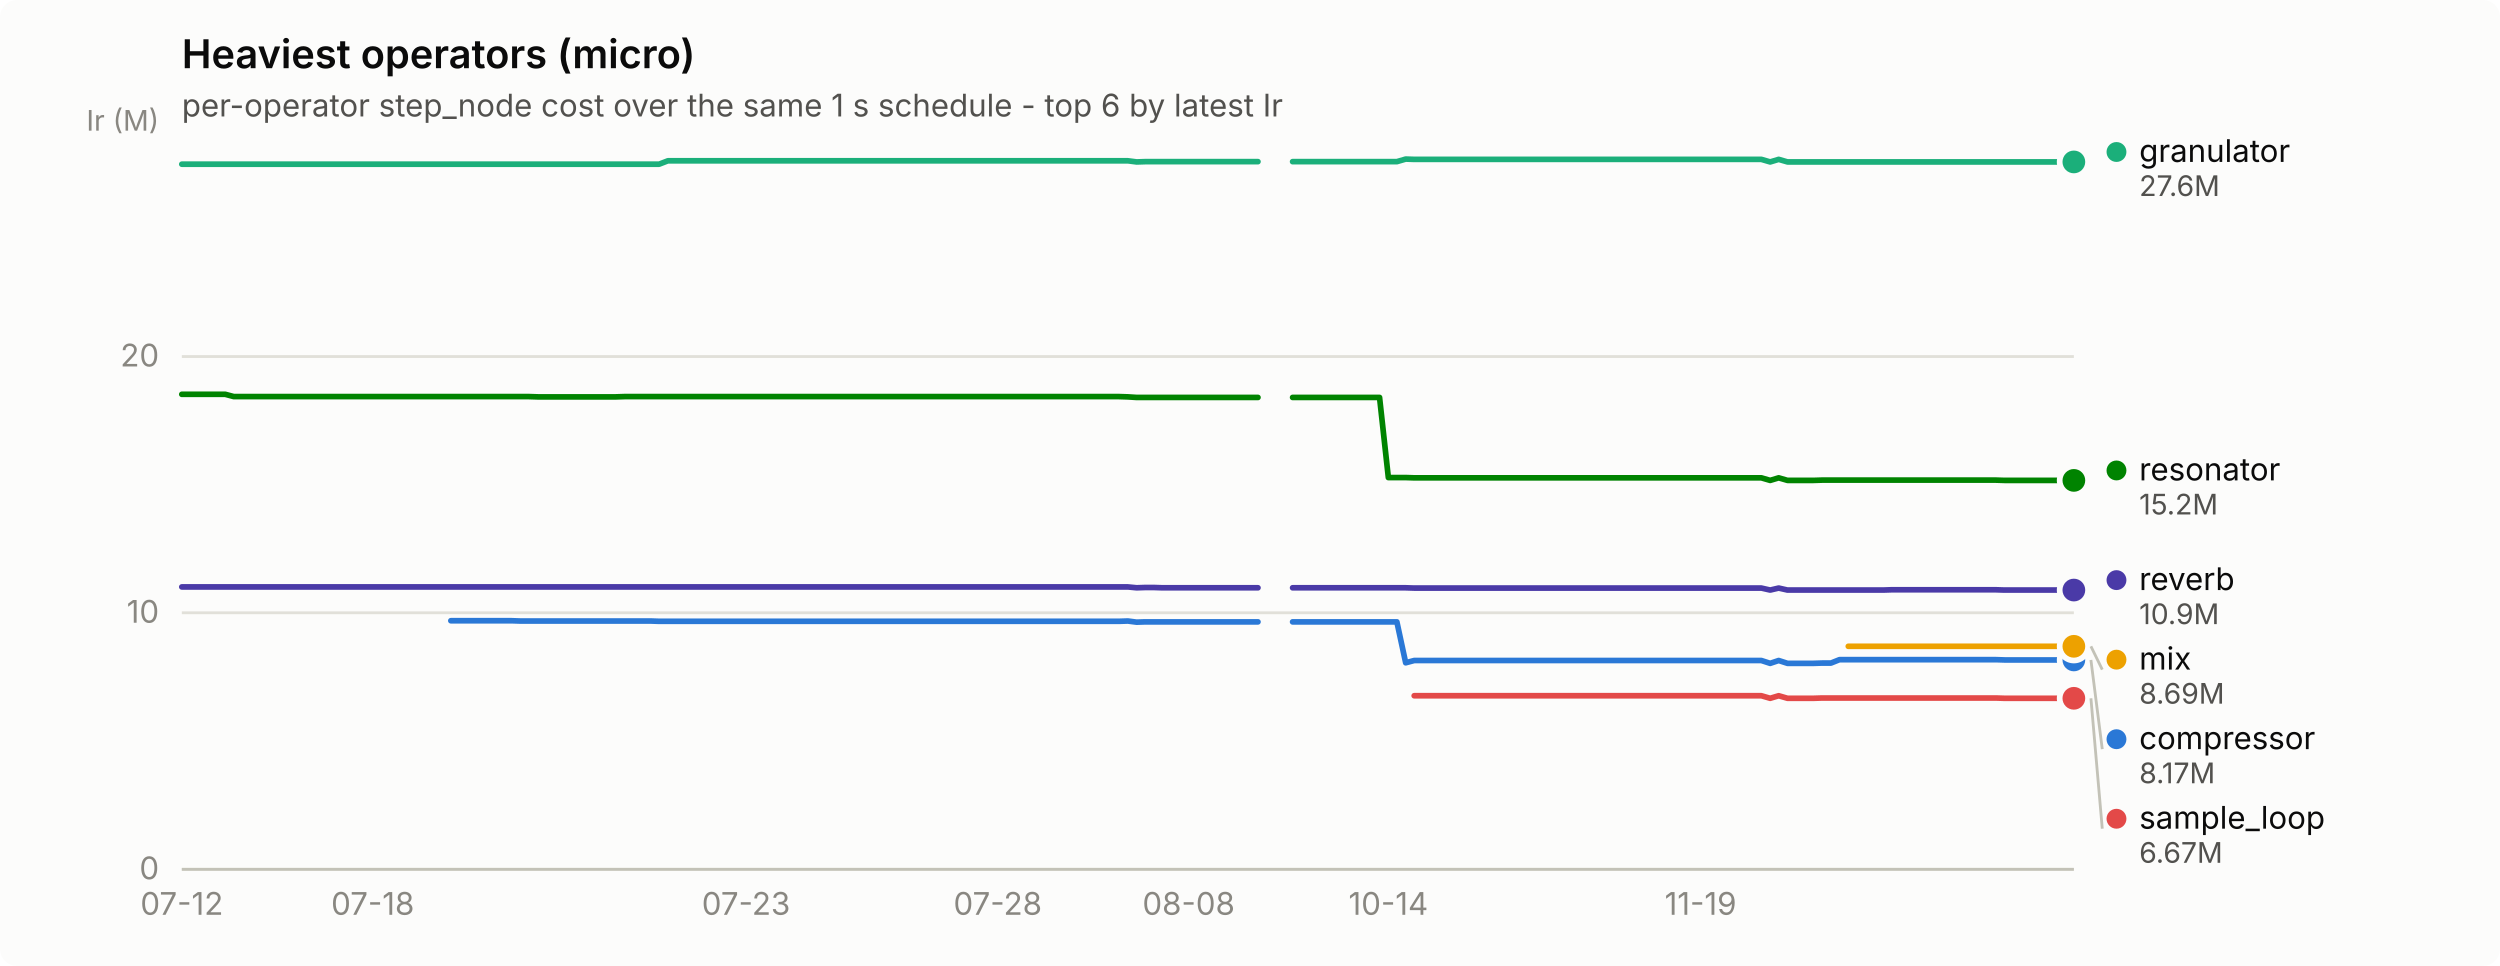
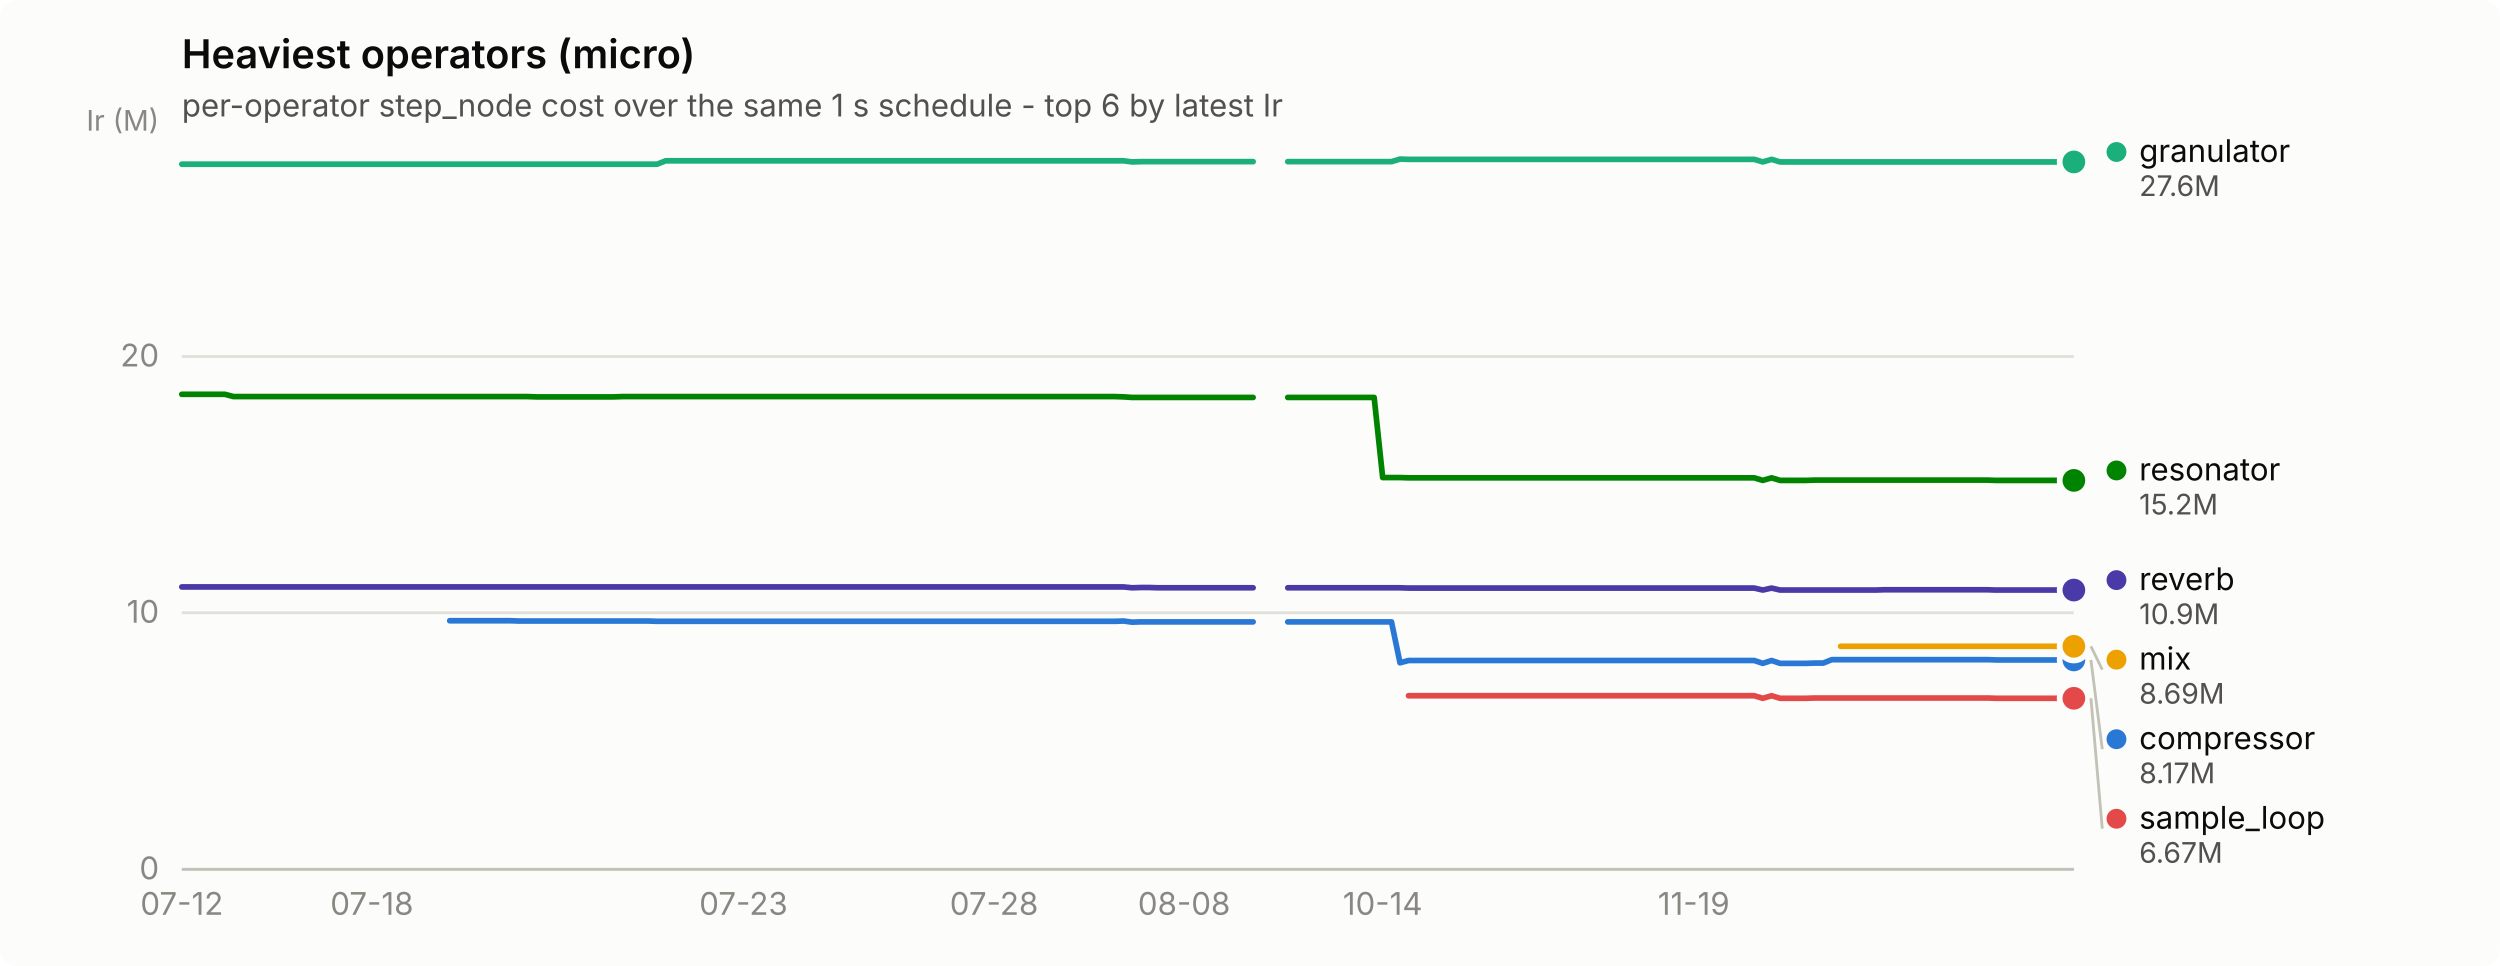
<svg xmlns="http://www.w3.org/2000/svg" width="880" height="340" viewBox="0 0 880 340" role="img" aria-label="Heaviest operators (micro)">
  <rect width="880" height="340" rx="6" fill="#fcfcfb" />
  <text x="64" y="24" font-family="system-ui, -apple-system, &quot;Segoe UI&quot;, sans-serif" font-size="14" font-weight="600" fill="#0b0b0b">Heaviest operators (micro)</text>
  <text x="64" y="41" font-family="system-ui, -apple-system, &quot;Segoe UI&quot;, sans-serif" font-size="11" fill="#52514e">per-operator step_node cost over the same 1 s schedule - top 6 by latest Ir</text>
  <line x1="64" y1="306.0" x2="730" y2="306.0" stroke="#e1e0d9" stroke-width="1" />
  <text x="56" y="309.5" text-anchor="end" font-family="system-ui, -apple-system, &quot;Segoe UI&quot;, sans-serif" font-size="11" style="font-variant-numeric: tabular-nums" fill="#898781">0</text>
  <line x1="64" y1="215.7" x2="730" y2="215.7" stroke="#e1e0d9" stroke-width="1" />
  <text x="56" y="219.2" text-anchor="end" font-family="system-ui, -apple-system, &quot;Segoe UI&quot;, sans-serif" font-size="11" style="font-variant-numeric: tabular-nums" fill="#898781">10</text>
  <line x1="64" y1="125.5" x2="730" y2="125.5" stroke="#e1e0d9" stroke-width="1" />
  <text x="56" y="129.0" text-anchor="end" font-family="system-ui, -apple-system, &quot;Segoe UI&quot;, sans-serif" font-size="11" style="font-variant-numeric: tabular-nums" fill="#898781">20</text>
  <text x="56" y="46" text-anchor="end" font-family="system-ui, -apple-system, &quot;Segoe UI&quot;, sans-serif" font-size="10" fill="#898781">Ir (M)</text>
  <line x1="64" y1="306" x2="730" y2="306" stroke="#c3c2b7" stroke-width="1" />
  <text x="64.0" y="322" text-anchor="middle" font-family="system-ui, -apple-system, &quot;Segoe UI&quot;, sans-serif" font-size="11" style="font-variant-numeric: tabular-nums" fill="#898781">07-12</text>
-   <text x="131.2" y="322" text-anchor="middle" font-family="system-ui, -apple-system, &quot;Segoe UI&quot;, sans-serif" font-size="11" style="font-variant-numeric: tabular-nums" fill="#898781">07-18</text>
-   <text x="262.6" y="322" text-anchor="middle" font-family="system-ui, -apple-system, &quot;Segoe UI&quot;, sans-serif" font-size="11" style="font-variant-numeric: tabular-nums" fill="#898781">07-23</text>
-   <text x="351.2" y="322" text-anchor="middle" font-family="system-ui, -apple-system, &quot;Segoe UI&quot;, sans-serif" font-size="11" style="font-variant-numeric: tabular-nums" fill="#898781">07-28</text>
-   <text x="418.4" y="322" text-anchor="middle" font-family="system-ui, -apple-system, &quot;Segoe UI&quot;, sans-serif" font-size="11" style="font-variant-numeric: tabular-nums" fill="#898781">08-08</text>
-   <text x="488.7" y="322" text-anchor="middle" font-family="system-ui, -apple-system, &quot;Segoe UI&quot;, sans-serif" font-size="11" style="font-variant-numeric: tabular-nums" fill="#898781">10-14</text>
-   <text x="598.6" y="322" text-anchor="middle" font-family="system-ui, -apple-system, &quot;Segoe UI&quot;, sans-serif" font-size="11" style="font-variant-numeric: tabular-nums" fill="#898781">11-19</text>
-   <path d="M158.7,218.5 L161.8,218.5 L164.8,218.5 L167.9,218.5 L170.9,218.5 L174.0,218.5 L177.0,218.5 L180.1,218.5 L183.1,218.6 L186.2,218.6 L189.3,218.6 L192.3,218.6 L195.4,218.6 L198.4,218.6 L201.5,218.6 L204.5,218.6 L207.6,218.6 L210.6,218.6 L213.7,218.6 L216.8,218.6 L219.8,218.6 L222.9,218.6 L225.9,218.6 L229.0,218.6 L232.0,218.7 L235.1,218.7 L238.1,218.7 L241.2,218.7 L244.2,218.7 L247.3,218.7 L250.4,218.7 L253.4,218.7 L256.5,218.7 L259.5,218.7 L262.6,218.7 L265.6,218.7 L268.7,218.7 L271.7,218.7 L274.8,218.7 L277.9,218.7 L280.9,218.7 L284.0,218.7 L287.0,218.7 L290.1,218.7 L293.1,218.7 L296.2,218.7 L299.2,218.7 L302.3,218.7 L305.3,218.7 L308.4,218.7 L311.5,218.7 L314.5,218.7 L317.6,218.7 L320.6,218.7 L323.7,218.7 L326.7,218.7 L329.8,218.7 L332.8,218.7 L335.9,218.7 L339.0,218.7 L342.0,218.7 L345.1,218.7 L348.1,218.7 L351.2,218.7 L354.2,218.7 L357.3,218.7 L360.3,218.7 L363.4,218.7 L366.4,218.7 L369.5,218.7 L372.6,218.7 L375.6,218.7 L378.7,218.7 L381.7,218.7 L384.8,218.7 L387.8,218.7 L390.9,218.7 L393.9,218.7 L397.0,218.6 L400.1,219.0 L403.1,218.9 L406.2,218.9 L409.2,218.9 L412.3,218.9 L415.3,218.9 L418.4,218.9 L421.4,218.9 L424.5,218.9 L427.6,218.9 L430.6,218.9 L433.7,218.9 L436.7,218.9 L439.8,218.9 L442.8,218.9" fill="none" stroke="#2a78d6" stroke-width="2" stroke-linejoin="round" stroke-linecap="round" />
-   <path d="M455.0,218.9 L458.1,218.9 L461.2,218.9 L464.2,218.9 L467.3,218.9 L470.3,218.9 L473.4,218.9 L476.4,218.9 L479.5,218.9 L482.5,218.9 L485.6,218.9 L488.7,218.9 L491.7,218.9 L494.8,233.3 L497.8,232.5 L500.9,232.5 L503.9,232.5 L507.0,232.5 L510.0,232.5 L513.1,232.5 L516.1,232.5 L519.2,232.5 L522.3,232.5 L525.3,232.5 L528.4,232.5 L531.4,232.5 L534.5,232.5 L537.5,232.5 L540.6,232.5 L543.6,232.5 L546.7,232.5 L549.8,232.5 L552.8,232.5 L555.9,232.5 L558.9,232.5 L562.0,232.5 L565.0,232.5 L568.1,232.5 L571.1,232.5 L574.2,232.5 L577.2,232.5 L580.3,232.5 L583.4,232.5 L586.4,232.5 L589.5,232.5 L592.5,232.5 L595.6,232.5 L598.6,232.5 L601.7,232.5 L604.7,232.5 L607.8,232.5 L610.9,232.5 L613.9,232.5 L617.0,232.5 L620.0,232.5 L623.1,233.5 L626.1,232.5 L629.2,233.5 L632.2,233.5 L635.3,233.5 L638.3,233.5 L641.4,233.4 L644.5,233.4 L647.5,232.2 L650.6,232.2 L653.6,232.2 L656.7,232.2 L659.7,232.2 L662.8,232.2 L665.8,232.2 L668.9,232.2 L672.0,232.2 L675.0,232.2 L678.1,232.2 L681.1,232.2 L684.2,232.2 L687.2,232.2 L690.3,232.2 L693.3,232.2 L696.4,232.2 L699.4,232.2 L702.5,232.2 L705.6,232.3 L708.6,232.3 L711.7,232.3 L714.7,232.3 L717.8,232.3 L720.8,232.3 L723.9,232.3 L726.9,232.3 L730.0,232.3" fill="none" stroke="#2a78d6" stroke-width="2" stroke-linejoin="round" stroke-linecap="round" />
+   <text x="130.9" y="322" text-anchor="middle" font-family="system-ui, -apple-system, &quot;Segoe UI&quot;, sans-serif" font-size="11" style="font-variant-numeric: tabular-nums" fill="#898781">07-18</text>
+   <text x="261.7" y="322" text-anchor="middle" font-family="system-ui, -apple-system, &quot;Segoe UI&quot;, sans-serif" font-size="11" style="font-variant-numeric: tabular-nums" fill="#898781">07-23</text>
+   <text x="349.9" y="322" text-anchor="middle" font-family="system-ui, -apple-system, &quot;Segoe UI&quot;, sans-serif" font-size="11" style="font-variant-numeric: tabular-nums" fill="#898781">07-28</text>
+   <text x="416.8" y="322" text-anchor="middle" font-family="system-ui, -apple-system, &quot;Segoe UI&quot;, sans-serif" font-size="11" style="font-variant-numeric: tabular-nums" fill="#898781">08-08</text>
+   <text x="486.7" y="322" text-anchor="middle" font-family="system-ui, -apple-system, &quot;Segoe UI&quot;, sans-serif" font-size="11" style="font-variant-numeric: tabular-nums" fill="#898781">10-14</text>
+   <text x="596.2" y="322" text-anchor="middle" font-family="system-ui, -apple-system, &quot;Segoe UI&quot;, sans-serif" font-size="11" style="font-variant-numeric: tabular-nums" fill="#898781">11-19</text>
+   <path d="M158.3,218.5 L161.3,218.5 L164.4,218.5 L167.4,218.5 L170.4,218.5 L173.5,218.5 L176.5,218.5 L179.6,218.5 L182.6,218.6 L185.6,218.6 L188.7,218.6 L191.7,218.6 L194.8,218.6 L197.8,218.6 L200.8,218.6 L203.9,218.6 L206.9,218.6 L210.0,218.6 L213.0,218.6 L216.1,218.6 L219.1,218.6 L222.1,218.6 L225.2,218.6 L228.2,218.6 L231.3,218.7 L234.3,218.7 L237.3,218.7 L240.4,218.7 L243.4,218.7 L246.5,218.7 L249.5,218.7 L252.5,218.7 L255.6,218.7 L258.6,218.7 L261.7,218.7 L264.7,218.7 L267.8,218.7 L270.8,218.7 L273.8,218.7 L276.9,218.7 L279.9,218.7 L283.0,218.7 L286.0,218.7 L289.0,218.7 L292.1,218.7 L295.1,218.7 L298.2,218.7 L301.2,218.7 L304.2,218.7 L307.3,218.7 L310.3,218.7 L313.4,218.7 L316.4,218.7 L319.5,218.7 L322.5,218.7 L325.5,218.7 L328.6,218.7 L331.6,218.7 L334.7,218.7 L337.7,218.7 L340.7,218.7 L343.8,218.7 L346.8,218.7 L349.9,218.7 L352.9,218.7 L355.9,218.7 L359.0,218.7 L362.0,218.7 L365.1,218.7 L368.1,218.7 L371.2,218.7 L374.2,218.7 L377.2,218.7 L380.3,218.7 L383.3,218.7 L386.4,218.7 L389.4,218.7 L392.4,218.7 L395.5,218.6 L398.5,219.0 L401.6,218.9 L404.6,218.9 L407.6,218.9 L410.7,218.9 L413.7,218.9 L416.8,218.9 L419.8,218.9 L422.8,218.9 L425.9,218.9 L428.9,218.9 L432.0,218.9 L435.0,218.9 L438.1,218.9 L441.1,218.9" fill="none" stroke="#2a78d6" stroke-width="2" stroke-linejoin="round" stroke-linecap="round" />
+   <path d="M453.3,218.9 L456.3,218.9 L459.3,218.9 L462.4,218.9 L465.4,218.9 L468.5,218.9 L471.5,218.9 L474.5,218.9 L477.6,218.9 L480.6,218.9 L483.7,218.9 L486.7,218.9 L489.8,218.9 L492.8,233.3 L495.8,232.5 L498.9,232.5 L501.9,232.5 L505.0,232.5 L508.0,232.5 L511.0,232.5 L514.1,232.5 L517.1,232.5 L520.2,232.5 L523.2,232.5 L526.2,232.5 L529.3,232.5 L532.3,232.5 L535.4,232.5 L538.4,232.5 L541.5,232.5 L544.5,232.5 L547.5,232.5 L550.6,232.5 L553.6,232.5 L556.7,232.5 L559.7,232.5 L562.7,232.5 L565.8,232.5 L568.8,232.5 L571.9,232.5 L574.9,232.5 L577.9,232.5 L581.0,232.5 L584.0,232.5 L587.1,232.5 L590.1,232.5 L593.2,232.5 L596.2,232.5 L599.2,232.5 L602.3,232.5 L605.3,232.5 L608.4,232.5 L611.4,232.5 L614.4,232.5 L617.5,232.5 L620.5,233.5 L623.6,232.5 L626.6,233.5 L629.6,233.5 L632.7,233.5 L635.7,233.5 L638.8,233.4 L641.8,233.4 L644.8,232.2 L647.9,232.2 L650.9,232.2 L654.0,232.2 L657.0,232.2 L660.1,232.2 L663.1,232.2 L666.1,232.2 L669.2,232.2 L672.2,232.2 L675.3,232.2 L678.3,232.2 L681.3,232.2 L684.4,232.2 L687.4,232.2 L690.5,232.2 L693.5,232.2 L696.5,232.2 L699.6,232.2 L702.6,232.3 L705.7,232.3 L708.7,232.3 L711.8,232.3 L714.8,232.3 L717.8,232.3 L720.9,232.3 L723.9,232.3 L727.0,232.3 L730.0,232.3" fill="none" stroke="#2a78d6" stroke-width="2" stroke-linejoin="round" stroke-linecap="round" />
  <circle cx="730.0" cy="232.3" r="6" fill="#fcfcfb" />
  <circle cx="730.0" cy="232.3" r="4" fill="#2a78d6" />
-   <path d="M64.0,57.8 L67.1,57.8 L70.1,57.8 L73.2,57.8 L76.2,57.8 L79.3,57.8 L82.3,57.8 L85.4,57.8 L88.4,57.8 L91.5,57.8 L94.6,57.8 L97.6,57.8 L100.7,57.8 L103.7,57.8 L106.8,57.8 L109.8,57.8 L112.9,57.8 L115.9,57.8 L119.0,57.8 L122.0,57.8 L125.1,57.8 L128.2,57.8 L131.2,57.8 L134.3,57.8 L137.3,57.8 L140.4,57.8 L143.4,57.8 L146.5,57.8 L149.5,57.8 L152.6,57.8 L155.7,57.8 L158.7,57.8 L161.8,57.8 L164.8,57.8 L167.9,57.8 L170.9,57.8 L174.0,57.8 L177.0,57.8 L180.1,57.8 L183.1,57.8 L186.2,57.8 L189.3,57.8 L192.3,57.8 L195.4,57.8 L198.4,57.8 L201.5,57.8 L204.5,57.8 L207.6,57.8 L210.6,57.8 L213.7,57.8 L216.8,57.8 L219.8,57.8 L222.9,57.8 L225.9,57.8 L229.0,57.8 L232.0,57.8 L235.1,56.6 L238.1,56.6 L241.2,56.6 L244.2,56.6 L247.3,56.6 L250.4,56.6 L253.4,56.6 L256.5,56.6 L259.5,56.6 L262.6,56.6 L265.6,56.6 L268.7,56.6 L271.7,56.6 L274.8,56.6 L277.9,56.6 L280.9,56.6 L284.0,56.6 L287.0,56.6 L290.1,56.6 L293.1,56.6 L296.2,56.6 L299.2,56.6 L302.3,56.6 L305.3,56.6 L308.4,56.6 L311.5,56.6 L314.5,56.6 L317.6,56.6 L320.6,56.6 L323.7,56.6 L326.7,56.6 L329.8,56.6 L332.8,56.6 L335.9,56.6 L339.0,56.6 L342.0,56.6 L345.1,56.6 L348.1,56.6 L351.2,56.6 L354.2,56.6 L357.3,56.6 L360.3,56.6 L363.4,56.6 L366.4,56.6 L369.5,56.6 L372.6,56.6 L375.6,56.6 L378.7,56.6 L381.7,56.6 L384.8,56.6 L387.8,56.6 L390.9,56.6 L393.9,56.6 L397.0,56.6 L400.1,57.0 L403.1,56.9 L406.2,56.9 L409.2,56.9 L412.3,56.9 L415.3,56.9 L418.4,56.9 L421.4,56.9 L424.5,56.9 L427.6,56.9 L430.6,56.9 L433.7,56.9 L436.7,56.9 L439.8,56.9 L442.8,56.9" fill="none" stroke="#1baf7a" stroke-width="2" stroke-linejoin="round" stroke-linecap="round" />
-   <path d="M455.0,56.9 L458.1,56.9 L461.2,56.9 L464.2,56.9 L467.3,56.9 L470.3,56.9 L473.4,56.9 L476.4,56.9 L479.5,56.9 L482.5,56.9 L485.6,56.9 L488.7,56.9 L491.7,56.9 L494.8,56.0 L497.8,56.1 L500.9,56.1 L503.9,56.1 L507.0,56.1 L510.0,56.1 L513.1,56.1 L516.1,56.1 L519.2,56.1 L522.3,56.1 L525.3,56.1 L528.4,56.1 L531.4,56.1 L534.5,56.1 L537.5,56.1 L540.6,56.1 L543.6,56.1 L546.7,56.1 L549.8,56.1 L552.8,56.1 L555.9,56.1 L558.9,56.1 L562.0,56.1 L565.0,56.1 L568.1,56.1 L571.1,56.1 L574.2,56.1 L577.2,56.1 L580.3,56.1 L583.4,56.1 L586.4,56.1 L589.5,56.1 L592.5,56.1 L595.6,56.1 L598.6,56.1 L601.7,56.1 L604.7,56.1 L607.8,56.1 L610.9,56.1 L613.9,56.1 L617.0,56.1 L620.0,56.1 L623.1,57.0 L626.1,56.1 L629.2,57.0 L632.2,57.0 L635.3,57.0 L638.3,57.0 L641.4,57.0 L644.5,57.0 L647.5,57.0 L650.6,57.0 L653.6,57.0 L656.7,57.0 L659.7,57.0 L662.8,57.0 L665.8,57.0 L668.9,57.0 L672.0,57.0 L675.0,57.0 L678.1,57.0 L681.1,57.0 L684.2,57.0 L687.2,57.0 L690.3,57.0 L693.3,57.0 L696.4,57.0 L699.4,57.0 L702.5,57.0 L705.6,57.0 L708.6,57.0 L711.7,57.0 L714.7,57.0 L717.8,57.0 L720.8,57.0 L723.9,57.0 L726.9,57.0 L730.0,57.0" fill="none" stroke="#1baf7a" stroke-width="2" stroke-linejoin="round" stroke-linecap="round" />
+   <path d="M64.0,57.8 L67.0,57.8 L70.1,57.8 L73.1,57.8 L76.2,57.8 L79.2,57.8 L82.2,57.8 L85.3,57.8 L88.3,57.8 L91.4,57.8 L94.4,57.8 L97.5,57.8 L100.5,57.8 L103.5,57.8 L106.6,57.8 L109.6,57.8 L112.7,57.8 L115.7,57.8 L118.7,57.8 L121.8,57.8 L124.8,57.8 L127.9,57.8 L130.9,57.8 L133.9,57.8 L137.0,57.8 L140.0,57.8 L143.1,57.8 L146.1,57.8 L149.2,57.8 L152.2,57.8 L155.2,57.8 L158.3,57.8 L161.3,57.8 L164.4,57.8 L167.4,57.8 L170.4,57.8 L173.5,57.8 L176.5,57.8 L179.6,57.8 L182.6,57.8 L185.6,57.8 L188.7,57.8 L191.7,57.8 L194.8,57.8 L197.8,57.8 L200.8,57.8 L203.9,57.8 L206.9,57.8 L210.0,57.8 L213.0,57.8 L216.1,57.8 L219.1,57.8 L222.1,57.8 L225.2,57.8 L228.2,57.8 L231.3,57.8 L234.3,56.6 L237.3,56.6 L240.4,56.6 L243.4,56.6 L246.5,56.6 L249.5,56.6 L252.5,56.6 L255.6,56.6 L258.6,56.6 L261.7,56.6 L264.7,56.6 L267.8,56.6 L270.8,56.6 L273.8,56.6 L276.9,56.6 L279.9,56.6 L283.0,56.6 L286.0,56.6 L289.0,56.6 L292.1,56.6 L295.1,56.6 L298.2,56.6 L301.2,56.6 L304.2,56.6 L307.3,56.6 L310.3,56.6 L313.4,56.6 L316.4,56.6 L319.5,56.6 L322.5,56.6 L325.5,56.6 L328.6,56.6 L331.6,56.6 L334.7,56.6 L337.7,56.6 L340.7,56.6 L343.8,56.6 L346.8,56.6 L349.9,56.6 L352.9,56.6 L355.9,56.6 L359.0,56.6 L362.0,56.6 L365.1,56.6 L368.1,56.6 L371.2,56.6 L374.2,56.6 L377.2,56.6 L380.3,56.6 L383.3,56.6 L386.4,56.6 L389.4,56.6 L392.4,56.6 L395.5,56.6 L398.5,57.0 L401.6,56.9 L404.6,56.9 L407.6,56.9 L410.7,56.9 L413.7,56.9 L416.8,56.9 L419.8,56.9 L422.8,56.9 L425.9,56.9 L428.9,56.9 L432.0,56.9 L435.0,56.9 L438.1,56.9 L441.1,56.9" fill="none" stroke="#1baf7a" stroke-width="2" stroke-linejoin="round" stroke-linecap="round" />
+   <path d="M453.3,56.9 L456.3,56.9 L459.3,56.9 L462.4,56.9 L465.4,56.9 L468.5,56.9 L471.5,56.9 L474.5,56.9 L477.6,56.9 L480.6,56.9 L483.7,56.9 L486.7,56.9 L489.8,56.9 L492.8,56.0 L495.8,56.1 L498.9,56.1 L501.9,56.1 L505.0,56.1 L508.0,56.1 L511.0,56.1 L514.1,56.1 L517.1,56.1 L520.2,56.1 L523.2,56.1 L526.2,56.1 L529.3,56.1 L532.3,56.1 L535.4,56.1 L538.4,56.1 L541.5,56.1 L544.5,56.1 L547.5,56.1 L550.6,56.1 L553.6,56.1 L556.7,56.1 L559.7,56.1 L562.7,56.1 L565.8,56.1 L568.8,56.1 L571.9,56.1 L574.9,56.1 L577.9,56.1 L581.0,56.1 L584.0,56.1 L587.1,56.1 L590.1,56.1 L593.2,56.1 L596.2,56.1 L599.2,56.1 L602.3,56.1 L605.3,56.1 L608.4,56.1 L611.4,56.1 L614.4,56.1 L617.5,56.1 L620.5,57.0 L623.6,56.1 L626.6,57.0 L629.6,57.0 L632.7,57.0 L635.7,57.0 L638.8,57.0 L641.8,57.0 L644.8,57.0 L647.9,57.0 L650.9,57.0 L654.0,57.0 L657.0,57.0 L660.1,57.0 L663.1,57.0 L666.1,57.0 L669.2,57.0 L672.2,57.0 L675.3,57.0 L678.3,57.0 L681.3,57.0 L684.4,57.0 L687.4,57.0 L690.5,57.0 L693.5,57.0 L696.5,57.0 L699.6,57.0 L702.6,57.0 L705.7,57.0 L708.7,57.0 L711.8,57.0 L714.8,57.0 L717.8,57.0 L720.9,57.0 L723.9,57.0 L727.0,57.0 L730.0,57.0" fill="none" stroke="#1baf7a" stroke-width="2" stroke-linejoin="round" stroke-linecap="round" />
  <circle cx="730.0" cy="57.0" r="6" fill="#fcfcfb" />
  <circle cx="730.0" cy="57.0" r="4" fill="#1baf7a" />
-   <path d="M650.6,227.5 L653.6,227.5 L656.7,227.5 L659.7,227.5 L662.8,227.5 L665.8,227.5 L668.9,227.5 L672.0,227.5 L675.0,227.5 L678.1,227.5 L681.1,227.5 L684.2,227.5 L687.2,227.5 L690.3,227.5 L693.3,227.5 L696.4,227.5 L699.4,227.5 L702.5,227.5 L705.6,227.5 L708.6,227.5 L711.7,227.5 L714.7,227.5 L717.8,227.5 L720.8,227.5 L723.9,227.5 L726.9,227.5 L730.0,227.5" fill="none" stroke="#eda100" stroke-width="2" stroke-linejoin="round" stroke-linecap="round" />
+   <path d="M647.9,227.5 L650.9,227.5 L654.0,227.5 L657.0,227.5 L660.1,227.5 L663.1,227.5 L666.1,227.5 L669.2,227.5 L672.2,227.5 L675.3,227.5 L678.3,227.5 L681.3,227.5 L684.4,227.5 L687.4,227.5 L690.5,227.5 L693.5,227.5 L696.5,227.5 L699.6,227.5 L702.6,227.5 L705.7,227.5 L708.7,227.5 L711.8,227.5 L714.8,227.5 L717.8,227.5 L720.9,227.5 L723.9,227.5 L727.0,227.5 L730.0,227.5" fill="none" stroke="#eda100" stroke-width="2" stroke-linejoin="round" stroke-linecap="round" />
  <circle cx="730.0" cy="227.5" r="6" fill="#fcfcfb" />
  <circle cx="730.0" cy="227.5" r="4" fill="#eda100" />
-   <path d="M64.0,138.8 L67.1,138.8 L70.1,138.8 L73.2,138.8 L76.2,138.8 L79.3,138.8 L82.3,139.6 L85.4,139.6 L88.4,139.6 L91.5,139.6 L94.6,139.6 L97.6,139.6 L100.7,139.6 L103.7,139.6 L106.8,139.6 L109.8,139.6 L112.9,139.6 L115.9,139.6 L119.0,139.6 L122.0,139.6 L125.1,139.6 L128.2,139.6 L131.2,139.6 L134.3,139.6 L137.3,139.6 L140.4,139.6 L143.4,139.6 L146.5,139.6 L149.5,139.6 L152.6,139.6 L155.7,139.6 L158.7,139.6 L161.8,139.6 L164.8,139.6 L167.9,139.6 L170.9,139.6 L174.0,139.6 L177.0,139.6 L180.1,139.6 L183.1,139.6 L186.2,139.6 L189.3,139.7 L192.3,139.7 L195.4,139.7 L198.4,139.7 L201.5,139.7 L204.5,139.7 L207.6,139.7 L210.6,139.7 L213.7,139.7 L216.8,139.7 L219.8,139.6 L222.9,139.6 L225.9,139.6 L229.0,139.6 L232.0,139.6 L235.1,139.6 L238.1,139.6 L241.2,139.6 L244.2,139.6 L247.3,139.6 L250.4,139.6 L253.4,139.6 L256.5,139.6 L259.5,139.6 L262.6,139.6 L265.6,139.6 L268.7,139.6 L271.7,139.6 L274.8,139.6 L277.9,139.6 L280.9,139.6 L284.0,139.6 L287.0,139.6 L290.1,139.6 L293.1,139.6 L296.2,139.6 L299.2,139.6 L302.3,139.6 L305.3,139.6 L308.4,139.6 L311.5,139.6 L314.5,139.6 L317.6,139.6 L320.6,139.6 L323.7,139.6 L326.7,139.6 L329.8,139.6 L332.8,139.6 L335.9,139.6 L339.0,139.6 L342.0,139.6 L345.1,139.6 L348.1,139.6 L351.2,139.6 L354.2,139.6 L357.3,139.6 L360.3,139.6 L363.4,139.6 L366.4,139.6 L369.5,139.6 L372.6,139.6 L375.6,139.6 L378.7,139.6 L381.7,139.6 L384.8,139.6 L387.8,139.6 L390.9,139.6 L393.9,139.6 L397.0,139.7 L400.1,139.9 L403.1,139.9 L406.2,139.9 L409.2,139.9 L412.3,139.9 L415.3,139.9 L418.4,139.9 L421.4,139.9 L424.5,139.9 L427.6,139.9 L430.6,139.9 L433.7,139.9 L436.7,139.9 L439.8,139.9 L442.8,139.9" fill="none" stroke="#008300" stroke-width="2" stroke-linejoin="round" stroke-linecap="round" />
-   <path d="M455.0,139.9 L458.1,139.9 L461.2,139.9 L464.2,139.9 L467.3,139.9 L470.3,139.9 L473.4,139.9 L476.4,139.9 L479.5,139.9 L482.5,139.9 L485.6,139.9 L488.7,168.1 L491.7,168.1 L494.8,168.1 L497.8,168.2 L500.9,168.2 L503.9,168.2 L507.0,168.2 L510.0,168.2 L513.1,168.2 L516.1,168.2 L519.2,168.2 L522.3,168.2 L525.3,168.2 L528.4,168.2 L531.4,168.2 L534.5,168.2 L537.5,168.2 L540.6,168.2 L543.6,168.2 L546.7,168.2 L549.8,168.2 L552.8,168.2 L555.9,168.2 L558.9,168.2 L562.0,168.2 L565.0,168.2 L568.1,168.2 L571.1,168.2 L574.2,168.2 L577.2,168.2 L580.3,168.2 L583.4,168.2 L586.4,168.2 L589.5,168.2 L592.5,168.2 L595.6,168.2 L598.6,168.2 L601.7,168.2 L604.7,168.2 L607.8,168.2 L610.9,168.2 L613.9,168.2 L617.0,168.2 L620.0,168.2 L623.1,169.1 L626.1,168.2 L629.2,169.1 L632.2,169.1 L635.3,169.1 L638.3,169.1 L641.4,169.0 L644.5,169.0 L647.5,169.0 L650.6,169.0 L653.6,169.0 L656.7,169.0 L659.7,169.0 L662.8,169.0 L665.8,169.0 L668.9,169.0 L672.0,169.0 L675.0,169.0 L678.1,169.0 L681.1,169.0 L684.2,169.0 L687.2,169.0 L690.3,169.0 L693.3,169.0 L696.4,169.0 L699.4,169.0 L702.5,169.0 L705.6,169.1 L708.6,169.1 L711.7,169.1 L714.7,169.1 L717.8,169.1 L720.8,169.1 L723.9,169.1 L726.9,169.1 L730.0,169.1" fill="none" stroke="#008300" stroke-width="2" stroke-linejoin="round" stroke-linecap="round" />
+   <path d="M64.0,138.8 L67.0,138.8 L70.1,138.8 L73.1,138.8 L76.2,138.8 L79.2,138.8 L82.2,139.6 L85.3,139.6 L88.3,139.6 L91.4,139.6 L94.4,139.6 L97.5,139.6 L100.5,139.6 L103.5,139.6 L106.6,139.6 L109.6,139.6 L112.7,139.6 L115.7,139.6 L118.7,139.6 L121.8,139.6 L124.8,139.6 L127.9,139.6 L130.9,139.6 L133.9,139.6 L137.0,139.6 L140.0,139.6 L143.1,139.6 L146.1,139.6 L149.2,139.6 L152.2,139.6 L155.2,139.6 L158.3,139.6 L161.3,139.6 L164.4,139.6 L167.4,139.6 L170.4,139.6 L173.5,139.6 L176.5,139.6 L179.6,139.6 L182.6,139.6 L185.6,139.6 L188.7,139.7 L191.7,139.7 L194.8,139.7 L197.8,139.7 L200.8,139.7 L203.9,139.7 L206.9,139.7 L210.0,139.7 L213.0,139.7 L216.1,139.7 L219.1,139.6 L222.1,139.6 L225.2,139.6 L228.2,139.6 L231.3,139.6 L234.3,139.6 L237.3,139.6 L240.4,139.6 L243.4,139.6 L246.5,139.6 L249.5,139.6 L252.5,139.6 L255.6,139.6 L258.6,139.6 L261.7,139.6 L264.7,139.6 L267.8,139.6 L270.8,139.6 L273.8,139.6 L276.9,139.6 L279.9,139.6 L283.0,139.6 L286.0,139.6 L289.0,139.6 L292.1,139.6 L295.1,139.6 L298.2,139.6 L301.2,139.6 L304.2,139.6 L307.3,139.6 L310.3,139.6 L313.4,139.6 L316.4,139.6 L319.5,139.6 L322.5,139.6 L325.5,139.6 L328.6,139.6 L331.6,139.6 L334.7,139.6 L337.7,139.6 L340.7,139.6 L343.8,139.6 L346.8,139.6 L349.9,139.6 L352.9,139.6 L355.9,139.6 L359.0,139.6 L362.0,139.6 L365.1,139.6 L368.1,139.6 L371.2,139.6 L374.2,139.6 L377.2,139.6 L380.3,139.6 L383.3,139.6 L386.4,139.6 L389.4,139.6 L392.4,139.6 L395.5,139.7 L398.5,139.9 L401.6,139.9 L404.6,139.9 L407.6,139.9 L410.7,139.9 L413.7,139.9 L416.8,139.9 L419.8,139.9 L422.8,139.9 L425.9,139.9 L428.9,139.9 L432.0,139.9 L435.0,139.9 L438.1,139.9 L441.1,139.9" fill="none" stroke="#008300" stroke-width="2" stroke-linejoin="round" stroke-linecap="round" />
+   <path d="M453.3,139.9 L456.3,139.9 L459.3,139.9 L462.4,139.9 L465.4,139.9 L468.5,139.9 L471.5,139.9 L474.5,139.9 L477.6,139.9 L480.6,139.9 L483.7,139.9 L486.7,168.1 L489.8,168.1 L492.8,168.1 L495.8,168.2 L498.9,168.2 L501.9,168.2 L505.0,168.2 L508.0,168.2 L511.0,168.2 L514.1,168.2 L517.1,168.2 L520.2,168.2 L523.2,168.2 L526.2,168.2 L529.3,168.2 L532.3,168.2 L535.4,168.2 L538.4,168.2 L541.5,168.2 L544.5,168.2 L547.5,168.2 L550.6,168.2 L553.6,168.2 L556.7,168.2 L559.7,168.2 L562.7,168.2 L565.8,168.2 L568.8,168.2 L571.9,168.2 L574.9,168.2 L577.9,168.2 L581.0,168.2 L584.0,168.2 L587.1,168.2 L590.1,168.2 L593.2,168.2 L596.2,168.2 L599.2,168.2 L602.3,168.2 L605.3,168.2 L608.4,168.2 L611.4,168.2 L614.4,168.2 L617.5,168.2 L620.5,169.1 L623.6,168.2 L626.6,169.1 L629.6,169.1 L632.7,169.1 L635.7,169.1 L638.8,169.0 L641.8,169.0 L644.8,169.0 L647.9,169.0 L650.9,169.0 L654.0,169.0 L657.0,169.0 L660.1,169.0 L663.1,169.0 L666.1,169.0 L669.2,169.0 L672.2,169.0 L675.3,169.0 L678.3,169.0 L681.3,169.0 L684.4,169.0 L687.4,169.0 L690.5,169.0 L693.5,169.0 L696.5,169.0 L699.6,169.0 L702.6,169.1 L705.7,169.1 L708.7,169.1 L711.8,169.1 L714.8,169.1 L717.8,169.1 L720.9,169.1 L723.9,169.1 L727.0,169.1 L730.0,169.1" fill="none" stroke="#008300" stroke-width="2" stroke-linejoin="round" stroke-linecap="round" />
  <circle cx="730.0" cy="169.1" r="6" fill="#fcfcfb" />
  <circle cx="730.0" cy="169.1" r="4" fill="#008300" />
-   <path d="M64.0,206.6 L67.1,206.6 L70.1,206.6 L73.2,206.6 L76.2,206.6 L79.3,206.6 L82.3,206.6 L85.4,206.6 L88.4,206.6 L91.5,206.6 L94.6,206.6 L97.6,206.6 L100.7,206.6 L103.7,206.6 L106.8,206.6 L109.8,206.6 L112.9,206.6 L115.9,206.6 L119.0,206.6 L122.0,206.6 L125.1,206.6 L128.2,206.6 L131.2,206.6 L134.3,206.6 L137.3,206.6 L140.4,206.6 L143.4,206.6 L146.5,206.6 L149.5,206.6 L152.6,206.6 L155.7,206.6 L158.7,206.6 L161.8,206.6 L164.8,206.6 L167.9,206.6 L170.9,206.6 L174.0,206.6 L177.0,206.6 L180.1,206.6 L183.1,206.6 L186.2,206.6 L189.3,206.6 L192.3,206.6 L195.4,206.6 L198.4,206.6 L201.5,206.6 L204.5,206.6 L207.6,206.6 L210.6,206.6 L213.7,206.6 L216.8,206.6 L219.8,206.6 L222.9,206.6 L225.9,206.6 L229.0,206.6 L232.0,206.6 L235.1,206.6 L238.1,206.6 L241.2,206.6 L244.2,206.6 L247.3,206.6 L250.4,206.6 L253.4,206.6 L256.5,206.6 L259.5,206.6 L262.6,206.6 L265.6,206.6 L268.7,206.6 L271.7,206.6 L274.8,206.6 L277.9,206.6 L280.9,206.6 L284.0,206.6 L287.0,206.6 L290.1,206.6 L293.1,206.6 L296.2,206.6 L299.2,206.6 L302.3,206.6 L305.3,206.6 L308.4,206.6 L311.5,206.6 L314.5,206.6 L317.6,206.6 L320.6,206.6 L323.7,206.6 L326.7,206.6 L329.8,206.6 L332.8,206.6 L335.9,206.6 L339.0,206.6 L342.0,206.6 L345.1,206.6 L348.1,206.6 L351.2,206.6 L354.2,206.6 L357.3,206.6 L360.3,206.6 L363.4,206.6 L366.4,206.6 L369.5,206.6 L372.6,206.6 L375.6,206.6 L378.7,206.6 L381.7,206.6 L384.8,206.6 L387.8,206.6 L390.9,206.6 L393.9,206.6 L397.0,206.6 L400.1,206.9 L403.1,206.8 L406.2,206.8 L409.2,206.9 L412.3,206.9 L415.3,206.9 L418.4,206.9 L421.4,206.9 L424.5,206.9 L427.6,206.9 L430.6,206.9 L433.7,206.9 L436.7,206.9 L439.8,206.9 L442.8,206.9" fill="none" stroke="#4a3aa7" stroke-width="2" stroke-linejoin="round" stroke-linecap="round" />
-   <path d="M455.0,206.9 L458.1,206.9 L461.2,206.9 L464.2,206.9 L467.3,206.9 L470.3,206.9 L473.4,206.9 L476.4,206.9 L479.5,206.9 L482.5,206.9 L485.6,206.9 L488.7,206.9 L491.7,206.9 L494.8,206.9 L497.8,207.0 L500.9,207.0 L503.9,207.0 L507.0,207.0 L510.0,207.0 L513.1,207.0 L516.1,207.0 L519.2,207.0 L522.3,207.0 L525.3,207.0 L528.4,207.0 L531.4,207.0 L534.5,207.0 L537.5,207.0 L540.6,207.0 L543.6,207.0 L546.7,207.0 L549.8,207.0 L552.8,207.0 L555.9,207.0 L558.9,207.0 L562.0,207.0 L565.0,207.0 L568.1,207.0 L571.1,207.0 L574.2,207.0 L577.2,207.0 L580.3,207.0 L583.4,207.0 L586.4,207.0 L589.5,207.0 L592.5,207.0 L595.6,207.0 L598.6,207.0 L601.7,207.0 L604.7,207.0 L607.8,207.0 L610.9,207.0 L613.9,207.0 L617.0,207.0 L620.0,207.0 L623.1,207.7 L626.1,207.0 L629.2,207.7 L632.2,207.7 L635.3,207.7 L638.3,207.7 L641.4,207.7 L644.5,207.7 L647.5,207.7 L650.6,207.7 L653.6,207.7 L656.7,207.7 L659.7,207.7 L662.8,207.7 L665.8,207.6 L668.9,207.6 L672.0,207.6 L675.0,207.6 L678.1,207.6 L681.1,207.6 L684.2,207.6 L687.2,207.6 L690.3,207.6 L693.3,207.6 L696.4,207.6 L699.4,207.6 L702.5,207.6 L705.6,207.7 L708.6,207.7 L711.7,207.7 L714.7,207.7 L717.8,207.7 L720.8,207.7 L723.9,207.7 L726.9,207.7 L730.0,207.7" fill="none" stroke="#4a3aa7" stroke-width="2" stroke-linejoin="round" stroke-linecap="round" />
+   <path d="M64.0,206.6 L67.0,206.6 L70.1,206.6 L73.1,206.6 L76.2,206.6 L79.2,206.6 L82.2,206.6 L85.3,206.6 L88.3,206.6 L91.4,206.6 L94.4,206.6 L97.5,206.6 L100.5,206.6 L103.5,206.6 L106.6,206.6 L109.6,206.6 L112.7,206.6 L115.7,206.6 L118.7,206.6 L121.8,206.6 L124.8,206.6 L127.9,206.6 L130.9,206.6 L133.9,206.6 L137.0,206.6 L140.0,206.6 L143.1,206.6 L146.1,206.6 L149.2,206.6 L152.2,206.6 L155.2,206.6 L158.3,206.6 L161.3,206.6 L164.4,206.6 L167.4,206.6 L170.4,206.6 L173.5,206.6 L176.5,206.6 L179.6,206.6 L182.6,206.6 L185.6,206.6 L188.7,206.6 L191.7,206.6 L194.8,206.6 L197.8,206.6 L200.8,206.6 L203.9,206.6 L206.9,206.6 L210.0,206.6 L213.0,206.6 L216.1,206.6 L219.1,206.6 L222.1,206.6 L225.2,206.6 L228.2,206.6 L231.3,206.6 L234.3,206.6 L237.3,206.6 L240.4,206.6 L243.4,206.6 L246.5,206.6 L249.5,206.6 L252.5,206.6 L255.6,206.6 L258.6,206.6 L261.7,206.6 L264.7,206.6 L267.8,206.6 L270.8,206.6 L273.8,206.6 L276.9,206.6 L279.9,206.6 L283.0,206.6 L286.0,206.6 L289.0,206.6 L292.1,206.6 L295.1,206.6 L298.2,206.6 L301.2,206.6 L304.2,206.6 L307.3,206.6 L310.3,206.6 L313.4,206.6 L316.4,206.6 L319.5,206.6 L322.5,206.6 L325.5,206.6 L328.6,206.6 L331.6,206.6 L334.7,206.6 L337.7,206.6 L340.7,206.6 L343.8,206.6 L346.8,206.6 L349.9,206.6 L352.9,206.6 L355.9,206.6 L359.0,206.6 L362.0,206.6 L365.1,206.6 L368.1,206.6 L371.2,206.6 L374.2,206.6 L377.2,206.6 L380.3,206.6 L383.3,206.6 L386.4,206.6 L389.4,206.6 L392.4,206.6 L395.5,206.6 L398.5,206.9 L401.6,206.8 L404.6,206.8 L407.6,206.9 L410.7,206.9 L413.7,206.9 L416.8,206.9 L419.8,206.9 L422.8,206.9 L425.9,206.9 L428.9,206.9 L432.0,206.9 L435.0,206.9 L438.1,206.9 L441.1,206.9" fill="none" stroke="#4a3aa7" stroke-width="2" stroke-linejoin="round" stroke-linecap="round" />
+   <path d="M453.3,206.9 L456.3,206.9 L459.3,206.9 L462.4,206.9 L465.4,206.9 L468.5,206.9 L471.5,206.9 L474.5,206.9 L477.6,206.9 L480.6,206.9 L483.7,206.9 L486.7,206.9 L489.8,206.9 L492.8,206.9 L495.8,207.0 L498.9,207.0 L501.9,207.0 L505.0,207.0 L508.0,207.0 L511.0,207.0 L514.1,207.0 L517.1,207.0 L520.2,207.0 L523.2,207.0 L526.2,207.0 L529.3,207.0 L532.3,207.0 L535.4,207.0 L538.4,207.0 L541.5,207.0 L544.5,207.0 L547.5,207.0 L550.6,207.0 L553.6,207.0 L556.7,207.0 L559.7,207.0 L562.7,207.0 L565.8,207.0 L568.8,207.0 L571.9,207.0 L574.9,207.0 L577.9,207.0 L581.0,207.0 L584.0,207.0 L587.1,207.0 L590.1,207.0 L593.2,207.0 L596.2,207.0 L599.2,207.0 L602.3,207.0 L605.3,207.0 L608.4,207.0 L611.4,207.0 L614.4,207.0 L617.5,207.0 L620.5,207.7 L623.6,207.0 L626.6,207.7 L629.6,207.7 L632.7,207.7 L635.7,207.7 L638.8,207.7 L641.8,207.7 L644.8,207.7 L647.9,207.7 L650.9,207.7 L654.0,207.7 L657.0,207.7 L660.1,207.7 L663.1,207.6 L666.1,207.6 L669.2,207.6 L672.2,207.6 L675.3,207.6 L678.3,207.6 L681.3,207.6 L684.4,207.6 L687.4,207.6 L690.5,207.6 L693.5,207.6 L696.5,207.6 L699.6,207.6 L702.6,207.7 L705.7,207.7 L708.7,207.7 L711.8,207.7 L714.8,207.7 L717.8,207.7 L720.9,207.7 L723.9,207.7 L727.0,207.7 L730.0,207.7" fill="none" stroke="#4a3aa7" stroke-width="2" stroke-linejoin="round" stroke-linecap="round" />
  <circle cx="730.0" cy="207.7" r="6" fill="#fcfcfb" />
  <circle cx="730.0" cy="207.7" r="4" fill="#4a3aa7" />
-   <path d="M497.8,244.9 L500.9,244.9 L503.9,244.9 L507.0,244.9 L510.0,244.9 L513.1,244.9 L516.1,244.9 L519.2,244.9 L522.3,244.9 L525.3,244.9 L528.4,244.9 L531.4,244.9 L534.5,244.9 L537.5,244.9 L540.6,244.9 L543.6,244.9 L546.7,244.9 L549.8,244.9 L552.8,244.9 L555.9,244.9 L558.9,244.9 L562.0,244.9 L565.0,244.9 L568.1,244.9 L571.1,244.9 L574.2,244.9 L577.2,244.9 L580.3,244.9 L583.4,244.9 L586.4,244.9 L589.5,244.9 L592.5,244.9 L595.6,244.9 L598.6,244.9 L601.7,244.9 L604.7,244.9 L607.8,244.9 L610.9,244.9 L613.9,244.9 L617.0,244.9 L620.0,244.9 L623.1,245.8 L626.1,244.9 L629.2,245.8 L632.2,245.8 L635.3,245.8 L638.3,245.8 L641.4,245.7 L644.5,245.7 L647.5,245.7 L650.6,245.7 L653.6,245.7 L656.7,245.7 L659.7,245.7 L662.8,245.7 L665.8,245.7 L668.9,245.7 L672.0,245.7 L675.0,245.7 L678.1,245.7 L681.1,245.7 L684.2,245.7 L687.2,245.7 L690.3,245.7 L693.3,245.7 L696.4,245.7 L699.4,245.7 L702.5,245.7 L705.6,245.8 L708.6,245.8 L711.7,245.8 L714.7,245.8 L717.8,245.8 L720.8,245.8 L723.9,245.8 L726.9,245.8 L730.0,245.8" fill="none" stroke="#e34948" stroke-width="2" stroke-linejoin="round" stroke-linecap="round" />
+   <path d="M495.8,244.9 L498.9,244.9 L501.9,244.9 L505.0,244.9 L508.0,244.9 L511.0,244.9 L514.1,244.9 L517.1,244.9 L520.2,244.9 L523.2,244.9 L526.2,244.9 L529.3,244.9 L532.3,244.9 L535.4,244.9 L538.4,244.9 L541.5,244.9 L544.5,244.9 L547.5,244.9 L550.6,244.9 L553.6,244.9 L556.7,244.9 L559.7,244.9 L562.7,244.9 L565.8,244.9 L568.8,244.9 L571.9,244.9 L574.9,244.9 L577.9,244.9 L581.0,244.9 L584.0,244.9 L587.1,244.9 L590.1,244.9 L593.2,244.9 L596.2,244.9 L599.2,244.9 L602.3,244.9 L605.3,244.9 L608.4,244.9 L611.4,244.9 L614.4,244.9 L617.5,244.9 L620.5,245.8 L623.6,244.9 L626.6,245.8 L629.6,245.8 L632.7,245.8 L635.7,245.8 L638.8,245.7 L641.8,245.7 L644.8,245.7 L647.9,245.7 L650.9,245.7 L654.0,245.7 L657.0,245.7 L660.1,245.7 L663.1,245.7 L666.1,245.7 L669.2,245.7 L672.2,245.7 L675.3,245.7 L678.3,245.7 L681.3,245.7 L684.4,245.7 L687.4,245.7 L690.5,245.7 L693.5,245.7 L696.5,245.7 L699.6,245.7 L702.6,245.8 L705.7,245.8 L708.7,245.8 L711.8,245.8 L714.8,245.8 L717.8,245.8 L720.9,245.8 L723.9,245.8 L727.0,245.8 L730.0,245.8" fill="none" stroke="#e34948" stroke-width="2" stroke-linejoin="round" stroke-linecap="round" />
  <circle cx="730.0" cy="245.8" r="6" fill="#fcfcfb" />
  <circle cx="730.0" cy="245.8" r="4" fill="#e34948" />
  <circle cx="745.0" cy="53.5" r="3.5" fill="#1baf7a" />
  <text x="753.0" y="57.0" font-family="system-ui, -apple-system, &quot;Segoe UI&quot;, sans-serif" font-size="11" fill="#0b0b0b">granulator</text>
  <text x="753.0" y="69.0" font-family="system-ui, -apple-system, &quot;Segoe UI&quot;, sans-serif" font-size="10" style="font-variant-numeric: tabular-nums" fill="#52514e">27.6M</text>
  <circle cx="745.0" cy="165.6" r="3.5" fill="#008300" />
  <text x="753.0" y="169.1" font-family="system-ui, -apple-system, &quot;Segoe UI&quot;, sans-serif" font-size="11" fill="#0b0b0b">resonator</text>
  <text x="753.0" y="181.1" font-family="system-ui, -apple-system, &quot;Segoe UI&quot;, sans-serif" font-size="10" style="font-variant-numeric: tabular-nums" fill="#52514e">15.2M</text>
  <circle cx="745.0" cy="204.2" r="3.5" fill="#4a3aa7" />
  <text x="753.0" y="207.7" font-family="system-ui, -apple-system, &quot;Segoe UI&quot;, sans-serif" font-size="11" fill="#0b0b0b">reverb</text>
  <text x="753.0" y="219.7" font-family="system-ui, -apple-system, &quot;Segoe UI&quot;, sans-serif" font-size="10" style="font-variant-numeric: tabular-nums" fill="#52514e">10.9M</text>
  <line x1="736.0" y1="227.5" x2="740.0" y2="235.7" stroke="#c3c2b7" stroke-width="1" />
  <circle cx="745.0" cy="232.2" r="3.5" fill="#eda100" />
  <text x="753.0" y="235.7" font-family="system-ui, -apple-system, &quot;Segoe UI&quot;, sans-serif" font-size="11" fill="#0b0b0b">mix</text>
  <text x="753.0" y="247.7" font-family="system-ui, -apple-system, &quot;Segoe UI&quot;, sans-serif" font-size="10" style="font-variant-numeric: tabular-nums" fill="#52514e">8.69M</text>
  <line x1="736.0" y1="232.3" x2="740.0" y2="263.7" stroke="#c3c2b7" stroke-width="1" />
  <circle cx="745.0" cy="260.2" r="3.5" fill="#2a78d6" />
  <text x="753.0" y="263.7" font-family="system-ui, -apple-system, &quot;Segoe UI&quot;, sans-serif" font-size="11" fill="#0b0b0b">compressor</text>
  <text x="753.0" y="275.7" font-family="system-ui, -apple-system, &quot;Segoe UI&quot;, sans-serif" font-size="10" style="font-variant-numeric: tabular-nums" fill="#52514e">8.17M</text>
  <line x1="736.0" y1="245.8" x2="740.0" y2="291.7" stroke="#c3c2b7" stroke-width="1" />
  <circle cx="745.0" cy="288.2" r="3.5" fill="#e34948" />
  <text x="753.0" y="291.7" font-family="system-ui, -apple-system, &quot;Segoe UI&quot;, sans-serif" font-size="11" fill="#0b0b0b">sample_loop</text>
  <text x="753.0" y="303.7" font-family="system-ui, -apple-system, &quot;Segoe UI&quot;, sans-serif" font-size="10" style="font-variant-numeric: tabular-nums" fill="#52514e">6.67M</text>
</svg>
